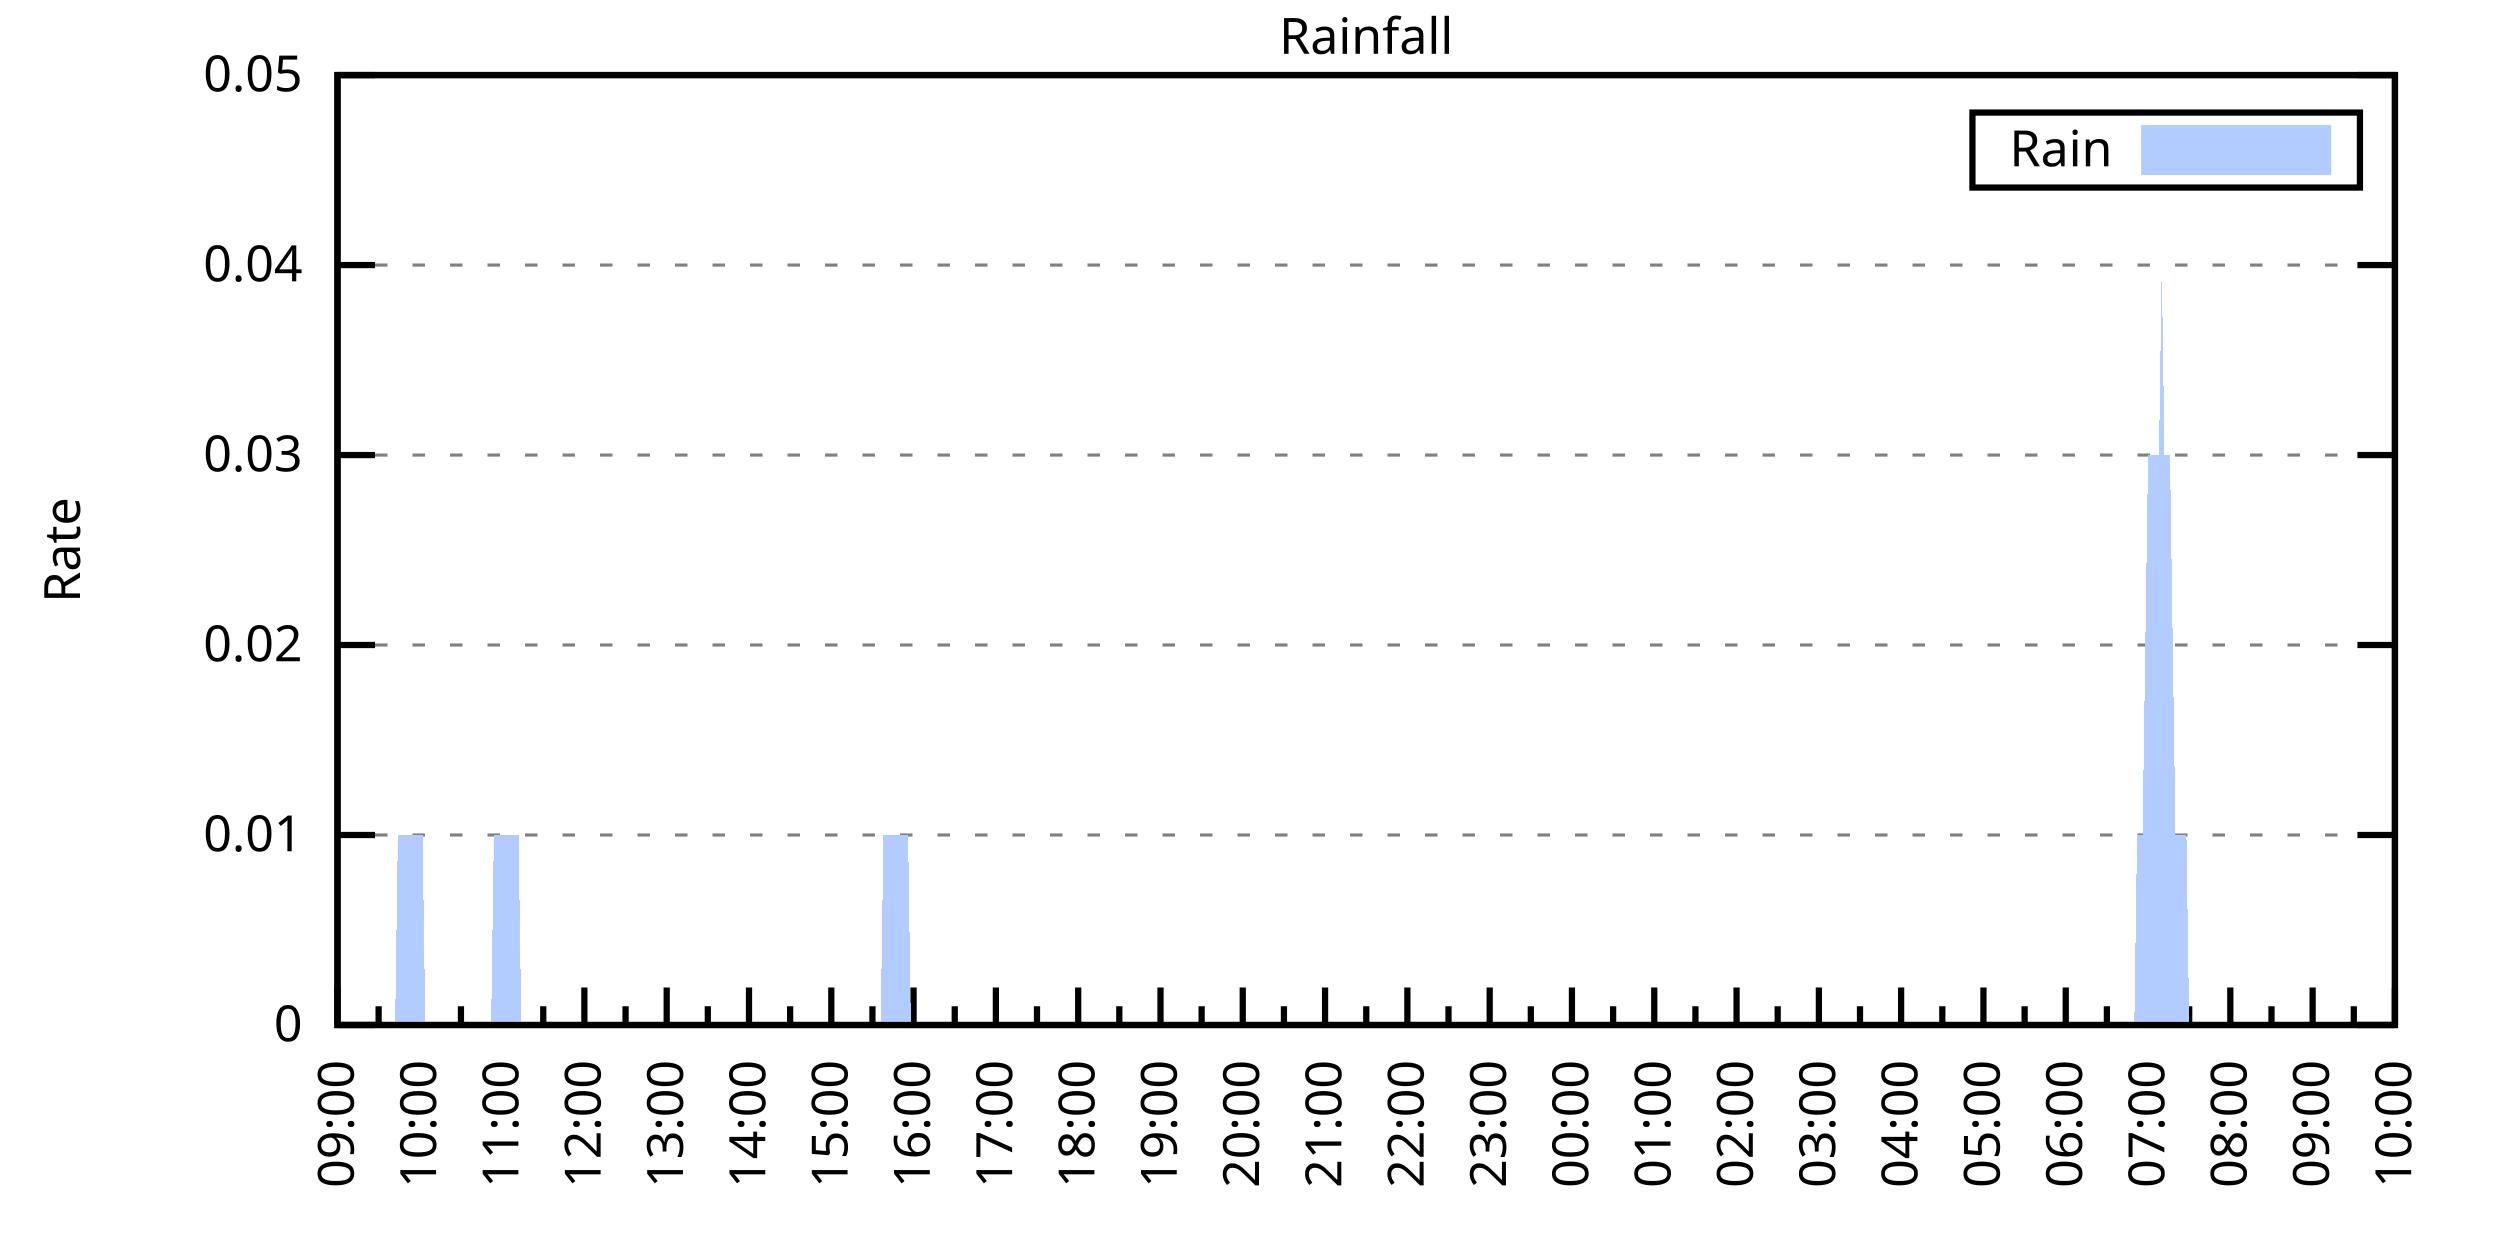
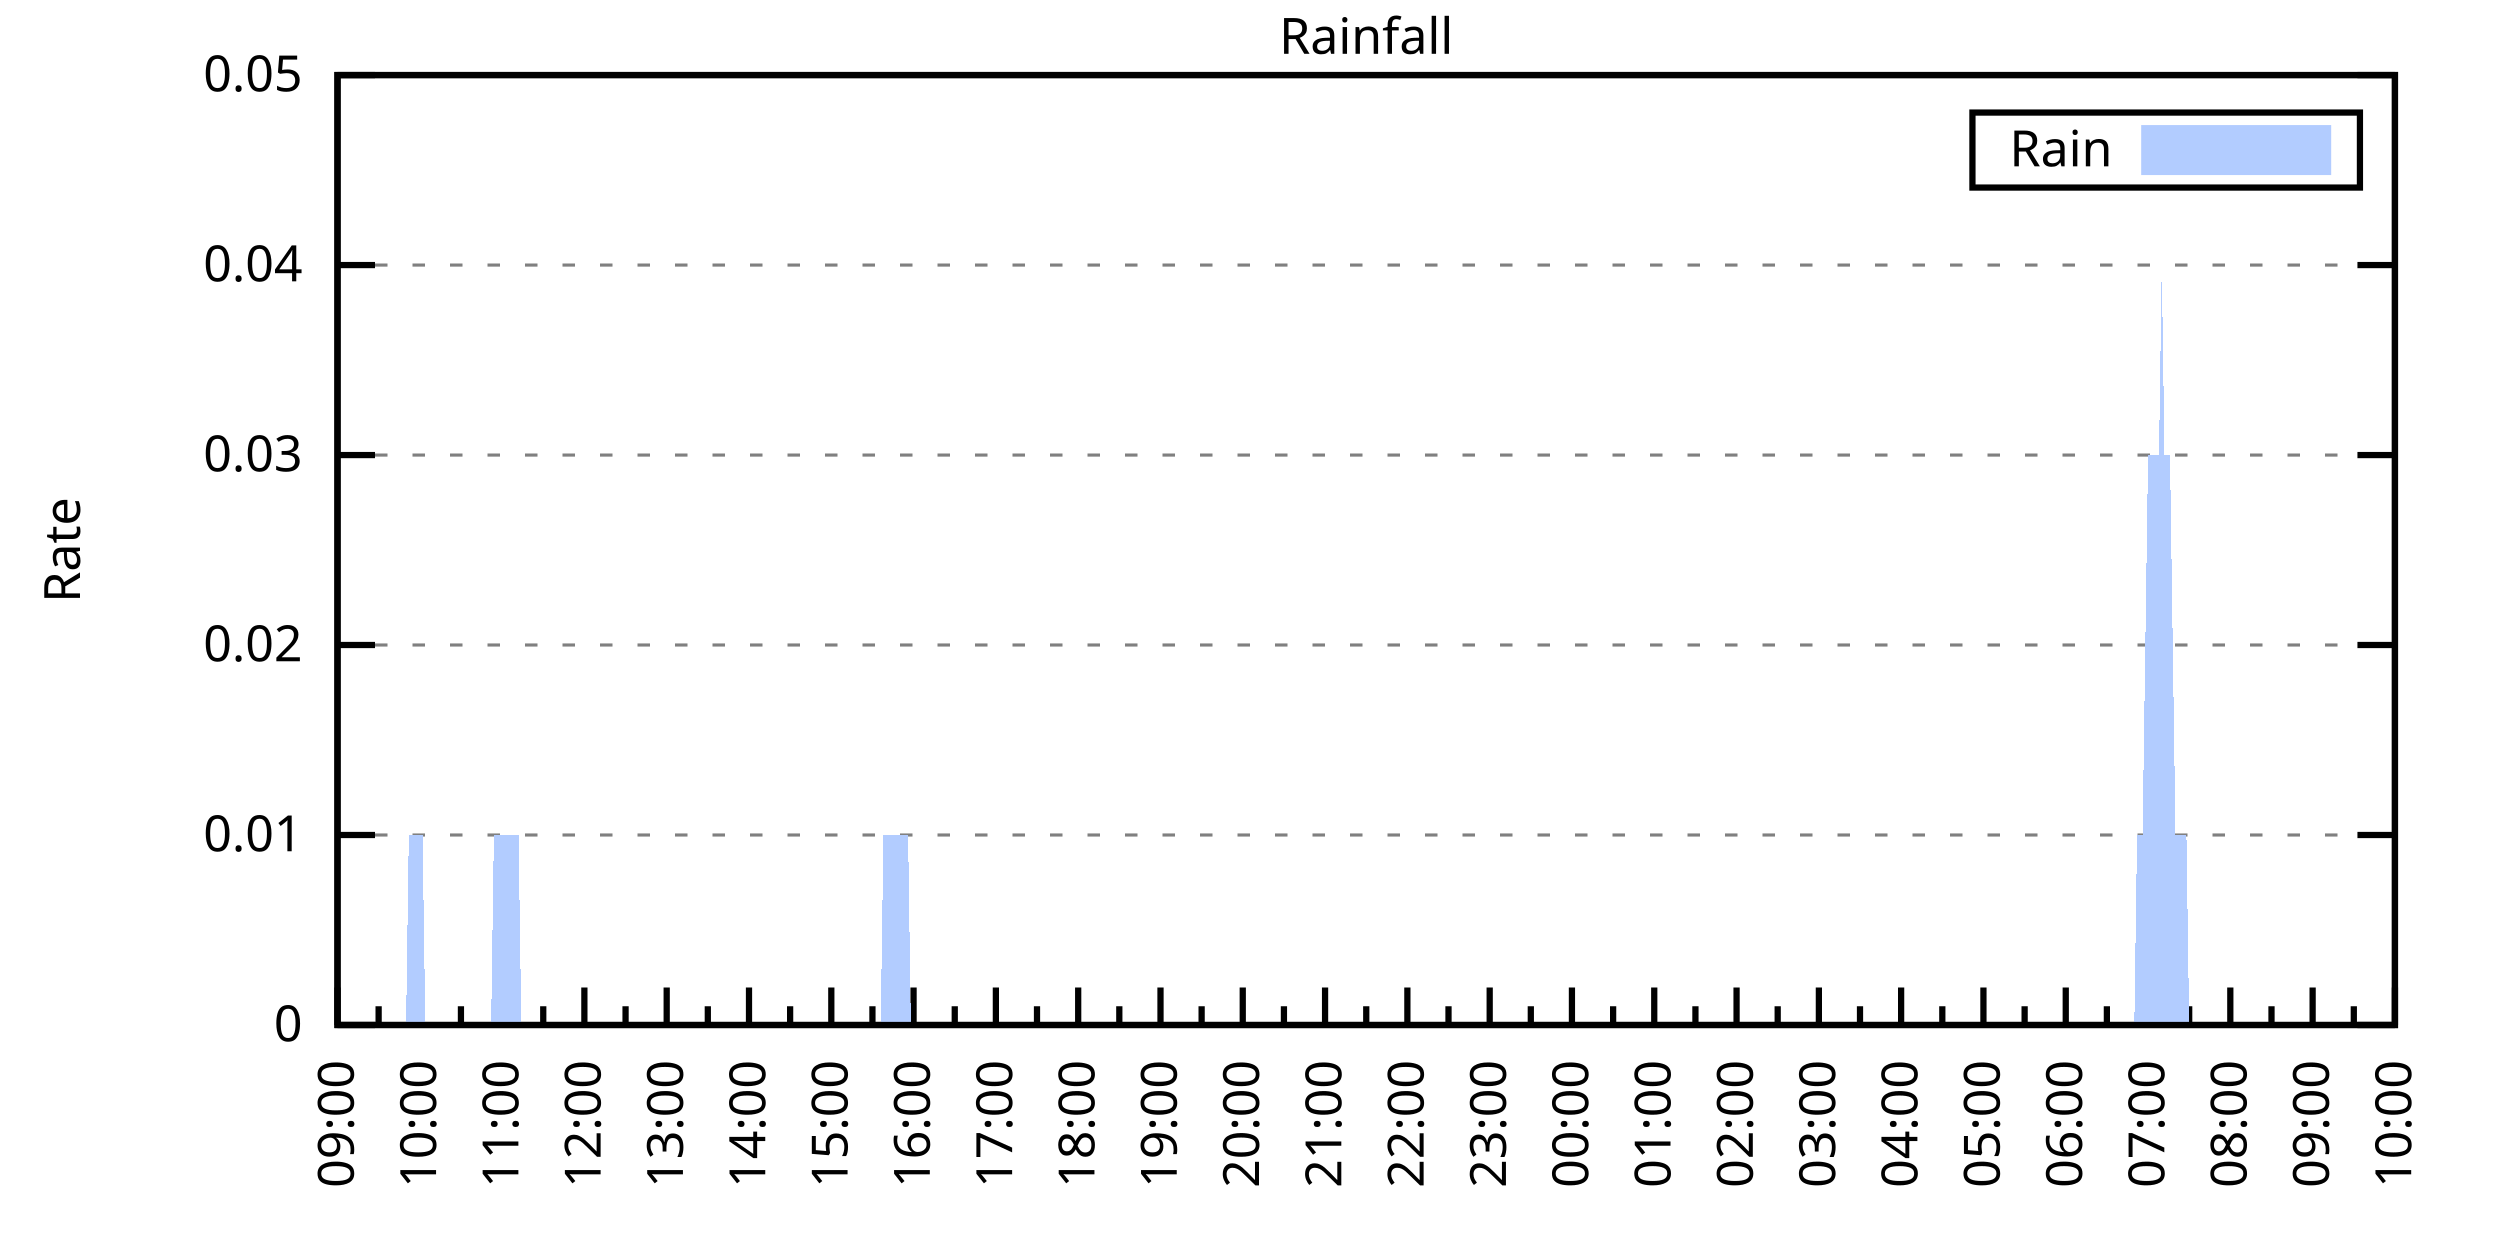
<svg xmlns="http://www.w3.org/2000/svg" xmlns:xlink="http://www.w3.org/1999/xlink" width="400" height="200" viewBox="0 0 400 200">
  <g id="gnuplot_canvas">
    <rect x="0" y="0" width="400" height="200" fill="none" />
    <defs>
      <circle id="gpDot" r="0.5" stroke-width="0.5" stroke="currentColor" />
      <path id="gpPt0" stroke-width="0.333" stroke="currentColor" d="M-1,0 h2 M0,-1 v2" />
      <path id="gpPt1" stroke-width="0.333" stroke="currentColor" d="M-1,-1 L1,1 M1,-1 L-1,1" />
      <path id="gpPt2" stroke-width="0.333" stroke="currentColor" d="M-1,0 L1,0 M0,-1 L0,1 M-1,-1 L1,1 M-1,1 L1,-1" />
      <rect id="gpPt3" stroke-width="0.333" stroke="currentColor" x="-1" y="-1" width="2" height="2" />
      <rect id="gpPt4" stroke-width="0.333" stroke="currentColor" fill="currentColor" x="-1" y="-1" width="2" height="2" />
      <circle id="gpPt5" stroke-width="0.333" stroke="currentColor" cx="0" cy="0" r="1" />
      <use xlink:href="#gpPt5" id="gpPt6" fill="currentColor" stroke="none" />
      <path id="gpPt7" stroke-width="0.333" stroke="currentColor" d="M0,-1.33 L-1.33,0.67 L1.33,0.67 z" />
      <use xlink:href="#gpPt7" id="gpPt8" fill="currentColor" stroke="none" />
      <use xlink:href="#gpPt7" id="gpPt9" stroke="currentColor" transform="rotate(180)" />
      <use xlink:href="#gpPt9" id="gpPt10" fill="currentColor" stroke="none" />
      <use xlink:href="#gpPt3" id="gpPt11" stroke="currentColor" transform="rotate(45)" />
      <use xlink:href="#gpPt11" id="gpPt12" fill="currentColor" stroke="none" />
      <path id="gpPt13" stroke-width="0.333" stroke="currentColor" d="M0,1.330 L1.265,0.411 L0.782,-1.067 L-0.782,-1.076 L-1.265,0.411 z" />
      <use xlink:href="#gpPt13" id="gpPt14" fill="currentColor" stroke="none" />
      <filter id="textbox" filterUnits="objectBoundingBox" x="0" y="0" height="1" width="1">
        <feFlood flood-color="white" flood-opacity="1" result="bgnd" />
        <feComposite in="SourceGraphic" in2="bgnd" operator="atop" />
      </filter>
      <filter id="greybox" filterUnits="objectBoundingBox" x="0" y="0" height="1" width="1">
        <feFlood flood-color="lightgrey" flood-opacity="1" result="grey" />
        <feComposite in="SourceGraphic" in2="grey" operator="atop" />
      </filter>
    </defs>
    <g fill="none" color="white" stroke="currentColor" stroke-width="1.00" stroke-linecap="butt" stroke-linejoin="miter">
</g>
    <g fill="none" color="black" stroke="currentColor" stroke-width="1.00" stroke-linecap="butt" stroke-linejoin="miter">
      <g stroke="none" shape-rendering="crispEdges">
        <polygon fill="rgb(255, 255, 255)" points="54.00,164.00 383.18,164.00 383.18,12.02 54.00,12.02 " />
      </g>
    </g>
    <g fill="none" color="black" stroke="currentColor" stroke-width="1.00" stroke-linecap="butt" stroke-linejoin="miter">
</g>
    <g fill="none" color="black" stroke="black" stroke-width="0.50" stroke-linecap="butt" stroke-linejoin="miter">
</g>
    <g fill="none" color="gray" stroke="currentColor" stroke-width="0.50" stroke-linecap="butt" stroke-linejoin="miter">
      <path stroke="gray" stroke-dasharray="2,4" class="gridline" d="M54.00,164.00 L383.19,164.00  " />
    </g>
    <g fill="none" color="gray" stroke="gray" stroke-width="1.00" stroke-linecap="butt" stroke-linejoin="miter">
</g>
    <g fill="none" color="black" stroke="currentColor" stroke-width="1.00" stroke-linecap="butt" stroke-linejoin="miter">
      <path stroke="black" d="M54.00,164.00 L60.00,164.00 M383.19,164.00 L377.19,164.00  " />
      <g transform="translate(48.40,166.60)" stroke="none" fill="black" font-family="Sans" font-size="8.00" text-anchor="end">
        <text>
          <tspan font-family="Sans"> 0</tspan>
        </text>
      </g>
    </g>
    <g fill="none" color="black" stroke="currentColor" stroke-width="1.00" stroke-linecap="butt" stroke-linejoin="miter">
</g>
    <g fill="none" color="black" stroke="black" stroke-width="0.50" stroke-linecap="butt" stroke-linejoin="miter">
</g>
    <g fill="none" color="gray" stroke="currentColor" stroke-width="0.50" stroke-linecap="butt" stroke-linejoin="miter">
      <path stroke="gray" stroke-dasharray="2,4" class="gridline" d="M54.00,133.60 L383.19,133.60  " />
    </g>
    <g fill="none" color="gray" stroke="gray" stroke-width="1.00" stroke-linecap="butt" stroke-linejoin="miter">
</g>
    <g fill="none" color="black" stroke="currentColor" stroke-width="1.00" stroke-linecap="butt" stroke-linejoin="miter">
      <path stroke="black" d="M54.00,133.60 L60.00,133.60 M383.19,133.60 L377.19,133.60  " />
      <g transform="translate(48.40,136.20)" stroke="none" fill="black" font-family="Sans" font-size="8.00" text-anchor="end">
        <text>
          <tspan font-family="Sans"> 0.01</tspan>
        </text>
      </g>
    </g>
    <g fill="none" color="black" stroke="currentColor" stroke-width="1.00" stroke-linecap="butt" stroke-linejoin="miter">
</g>
    <g fill="none" color="black" stroke="black" stroke-width="0.50" stroke-linecap="butt" stroke-linejoin="miter">
</g>
    <g fill="none" color="gray" stroke="currentColor" stroke-width="0.50" stroke-linecap="butt" stroke-linejoin="miter">
      <path stroke="gray" stroke-dasharray="2,4" class="gridline" d="M54.00,103.20 L383.19,103.20  " />
    </g>
    <g fill="none" color="gray" stroke="gray" stroke-width="1.00" stroke-linecap="butt" stroke-linejoin="miter">
</g>
    <g fill="none" color="black" stroke="currentColor" stroke-width="1.00" stroke-linecap="butt" stroke-linejoin="miter">
      <path stroke="black" d="M54.00,103.20 L60.00,103.20 M383.19,103.20 L377.19,103.20  " />
      <g transform="translate(48.40,105.80)" stroke="none" fill="black" font-family="Sans" font-size="8.00" text-anchor="end">
        <text>
          <tspan font-family="Sans"> 0.02</tspan>
        </text>
      </g>
    </g>
    <g fill="none" color="black" stroke="currentColor" stroke-width="1.00" stroke-linecap="butt" stroke-linejoin="miter">
</g>
    <g fill="none" color="black" stroke="black" stroke-width="0.50" stroke-linecap="butt" stroke-linejoin="miter">
</g>
    <g fill="none" color="gray" stroke="currentColor" stroke-width="0.50" stroke-linecap="butt" stroke-linejoin="miter">
      <path stroke="gray" stroke-dasharray="2,4" class="gridline" d="M54.00,72.81 L383.19,72.81  " />
    </g>
    <g fill="none" color="gray" stroke="gray" stroke-width="1.00" stroke-linecap="butt" stroke-linejoin="miter">
</g>
    <g fill="none" color="black" stroke="currentColor" stroke-width="1.00" stroke-linecap="butt" stroke-linejoin="miter">
      <path stroke="black" d="M54.00,72.81 L60.00,72.81 M383.19,72.81 L377.19,72.81  " />
      <g transform="translate(48.40,75.41)" stroke="none" fill="black" font-family="Sans" font-size="8.00" text-anchor="end">
        <text>
          <tspan font-family="Sans"> 0.03</tspan>
        </text>
      </g>
    </g>
    <g fill="none" color="black" stroke="currentColor" stroke-width="1.00" stroke-linecap="butt" stroke-linejoin="miter">
</g>
    <g fill="none" color="black" stroke="black" stroke-width="0.50" stroke-linecap="butt" stroke-linejoin="miter">
</g>
    <g fill="none" color="gray" stroke="currentColor" stroke-width="0.50" stroke-linecap="butt" stroke-linejoin="miter">
      <path stroke="gray" stroke-dasharray="2,4" class="gridline" d="M54.00,42.41 L383.19,42.41  " />
    </g>
    <g fill="none" color="gray" stroke="gray" stroke-width="1.00" stroke-linecap="butt" stroke-linejoin="miter">
</g>
    <g fill="none" color="black" stroke="currentColor" stroke-width="1.00" stroke-linecap="butt" stroke-linejoin="miter">
      <path stroke="black" d="M54.00,42.41 L60.00,42.41 M383.19,42.41 L377.19,42.41  " />
      <g transform="translate(48.40,45.01)" stroke="none" fill="black" font-family="Sans" font-size="8.00" text-anchor="end">
        <text>
          <tspan font-family="Sans"> 0.04</tspan>
        </text>
      </g>
    </g>
    <g fill="none" color="black" stroke="currentColor" stroke-width="1.00" stroke-linecap="butt" stroke-linejoin="miter">
</g>
    <g fill="none" color="black" stroke="black" stroke-width="0.50" stroke-linecap="butt" stroke-linejoin="miter">
</g>
    <g fill="none" color="gray" stroke="currentColor" stroke-width="0.50" stroke-linecap="butt" stroke-linejoin="miter">
      <path stroke="gray" stroke-dasharray="2,4" class="gridline" d="M54.00,12.01 L383.19,12.01  " />
    </g>
    <g fill="none" color="gray" stroke="gray" stroke-width="1.00" stroke-linecap="butt" stroke-linejoin="miter">
</g>
    <g fill="none" color="black" stroke="currentColor" stroke-width="1.00" stroke-linecap="butt" stroke-linejoin="miter">
      <path stroke="black" d="M54.00,12.01 L60.00,12.01 M383.19,12.01 L377.19,12.01  " />
      <g transform="translate(48.40,14.61)" stroke="none" fill="black" font-family="Sans" font-size="8.00" text-anchor="end">
        <text>
          <tspan font-family="Sans"> 0.05</tspan>
        </text>
      </g>
    </g>
    <g fill="none" color="black" stroke="currentColor" stroke-width="1.00" stroke-linecap="butt" stroke-linejoin="miter">
      <path stroke="black" d="M54.00,164.00 L54.00,158.00  " />
      <g transform="translate(56.60,169.60) rotate(270)" stroke="none" fill="black" font-family="Sans" font-size="8.00" text-anchor="end">
        <text>
          <tspan font-family="Sans">09:00</tspan>
        </text>
      </g>
    </g>
    <g fill="none" color="black" stroke="currentColor" stroke-width="1.00" stroke-linecap="butt" stroke-linejoin="miter">
      <path stroke="black" d="M60.58,164.00 L60.58,161.00 M67.17,164.00 L67.17,158.00  " />
      <g transform="translate(69.77,169.60) rotate(270)" stroke="none" fill="black" font-family="Sans" font-size="8.00" text-anchor="end">
        <text>
          <tspan font-family="Sans">10:00</tspan>
        </text>
      </g>
    </g>
    <g fill="none" color="black" stroke="currentColor" stroke-width="1.00" stroke-linecap="butt" stroke-linejoin="miter">
      <path stroke="black" d="M73.75,164.00 L73.75,161.00 M80.34,164.00 L80.34,158.00  " />
      <g transform="translate(82.94,169.60) rotate(270)" stroke="none" fill="black" font-family="Sans" font-size="8.00" text-anchor="end">
        <text>
          <tspan font-family="Sans">11:00</tspan>
        </text>
      </g>
    </g>
    <g fill="none" color="black" stroke="currentColor" stroke-width="1.00" stroke-linecap="butt" stroke-linejoin="miter">
      <path stroke="black" d="M86.92,164.00 L86.92,161.00 M93.50,164.00 L93.50,158.00  " />
      <g transform="translate(96.10,169.60) rotate(270)" stroke="none" fill="black" font-family="Sans" font-size="8.00" text-anchor="end">
        <text>
          <tspan font-family="Sans">12:00</tspan>
        </text>
      </g>
    </g>
    <g fill="none" color="black" stroke="currentColor" stroke-width="1.00" stroke-linecap="butt" stroke-linejoin="miter">
      <path stroke="black" d="M100.09,164.00 L100.09,161.00 M106.67,164.00 L106.67,158.00  " />
      <g transform="translate(109.27,169.60) rotate(270)" stroke="none" fill="black" font-family="Sans" font-size="8.00" text-anchor="end">
        <text>
          <tspan font-family="Sans">13:00</tspan>
        </text>
      </g>
    </g>
    <g fill="none" color="black" stroke="currentColor" stroke-width="1.00" stroke-linecap="butt" stroke-linejoin="miter">
      <path stroke="black" d="M113.25,164.00 L113.25,161.00 M119.84,164.00 L119.84,158.00  " />
      <g transform="translate(122.44,169.60) rotate(270)" stroke="none" fill="black" font-family="Sans" font-size="8.00" text-anchor="end">
        <text>
          <tspan font-family="Sans">14:00</tspan>
        </text>
      </g>
    </g>
    <g fill="none" color="black" stroke="currentColor" stroke-width="1.00" stroke-linecap="butt" stroke-linejoin="miter">
      <path stroke="black" d="M126.42,164.00 L126.42,161.00 M133.01,164.00 L133.01,158.00  " />
      <g transform="translate(135.61,169.60) rotate(270)" stroke="none" fill="black" font-family="Sans" font-size="8.00" text-anchor="end">
        <text>
          <tspan font-family="Sans">15:00</tspan>
        </text>
      </g>
    </g>
    <g fill="none" color="black" stroke="currentColor" stroke-width="1.00" stroke-linecap="butt" stroke-linejoin="miter">
      <path stroke="black" d="M139.59,164.00 L139.59,161.00 M146.17,164.00 L146.17,158.00  " />
      <g transform="translate(148.77,169.60) rotate(270)" stroke="none" fill="black" font-family="Sans" font-size="8.00" text-anchor="end">
        <text>
          <tspan font-family="Sans">16:00</tspan>
        </text>
      </g>
    </g>
    <g fill="none" color="black" stroke="currentColor" stroke-width="1.00" stroke-linecap="butt" stroke-linejoin="miter">
      <path stroke="black" d="M152.76,164.00 L152.76,161.00 M159.34,164.00 L159.34,158.00  " />
      <g transform="translate(161.94,169.60) rotate(270)" stroke="none" fill="black" font-family="Sans" font-size="8.00" text-anchor="end">
        <text>
          <tspan font-family="Sans">17:00</tspan>
        </text>
      </g>
    </g>
    <g fill="none" color="black" stroke="currentColor" stroke-width="1.00" stroke-linecap="butt" stroke-linejoin="miter">
      <path stroke="black" d="M165.92,164.00 L165.92,161.00 M172.51,164.00 L172.51,158.00  " />
      <g transform="translate(175.11,169.60) rotate(270)" stroke="none" fill="black" font-family="Sans" font-size="8.00" text-anchor="end">
        <text>
          <tspan font-family="Sans">18:00</tspan>
        </text>
      </g>
    </g>
    <g fill="none" color="black" stroke="currentColor" stroke-width="1.00" stroke-linecap="butt" stroke-linejoin="miter">
      <path stroke="black" d="M179.09,164.00 L179.09,161.00 M185.68,164.00 L185.68,158.00  " />
      <g transform="translate(188.28,169.60) rotate(270)" stroke="none" fill="black" font-family="Sans" font-size="8.00" text-anchor="end">
        <text>
          <tspan font-family="Sans">19:00</tspan>
        </text>
      </g>
    </g>
    <g fill="none" color="black" stroke="currentColor" stroke-width="1.00" stroke-linecap="butt" stroke-linejoin="miter">
      <path stroke="black" d="M192.26,164.00 L192.26,161.00 M198.84,164.00 L198.84,158.00  " />
      <g transform="translate(201.44,169.60) rotate(270)" stroke="none" fill="black" font-family="Sans" font-size="8.00" text-anchor="end">
        <text>
          <tspan font-family="Sans">20:00</tspan>
        </text>
      </g>
    </g>
    <g fill="none" color="black" stroke="currentColor" stroke-width="1.00" stroke-linecap="butt" stroke-linejoin="miter">
      <path stroke="black" d="M205.43,164.00 L205.43,161.00 M212.01,164.00 L212.01,158.00  " />
      <g transform="translate(214.61,169.60) rotate(270)" stroke="none" fill="black" font-family="Sans" font-size="8.00" text-anchor="end">
        <text>
          <tspan font-family="Sans">21:00</tspan>
        </text>
      </g>
    </g>
    <g fill="none" color="black" stroke="currentColor" stroke-width="1.00" stroke-linecap="butt" stroke-linejoin="miter">
      <path stroke="black" d="M218.60,164.00 L218.60,161.00 M225.18,164.00 L225.18,158.00  " />
      <g transform="translate(227.78,169.60) rotate(270)" stroke="none" fill="black" font-family="Sans" font-size="8.00" text-anchor="end">
        <text>
          <tspan font-family="Sans">22:00</tspan>
        </text>
      </g>
    </g>
    <g fill="none" color="black" stroke="currentColor" stroke-width="1.00" stroke-linecap="butt" stroke-linejoin="miter">
      <path stroke="black" d="M231.76,164.00 L231.76,161.00 M238.35,164.00 L238.35,158.00  " />
      <g transform="translate(240.95,169.60) rotate(270)" stroke="none" fill="black" font-family="Sans" font-size="8.00" text-anchor="end">
        <text>
          <tspan font-family="Sans">23:00</tspan>
        </text>
      </g>
    </g>
    <g fill="none" color="black" stroke="currentColor" stroke-width="1.00" stroke-linecap="butt" stroke-linejoin="miter">
      <path stroke="black" d="M244.93,164.00 L244.93,161.00 M251.51,164.00 L251.51,158.00  " />
      <g transform="translate(254.11,169.60) rotate(270)" stroke="none" fill="black" font-family="Sans" font-size="8.00" text-anchor="end">
        <text>
          <tspan font-family="Sans">00:00</tspan>
        </text>
      </g>
    </g>
    <g fill="none" color="black" stroke="currentColor" stroke-width="1.00" stroke-linecap="butt" stroke-linejoin="miter">
      <path stroke="black" d="M258.10,164.00 L258.10,161.00 M264.68,164.00 L264.68,158.00  " />
      <g transform="translate(267.28,169.60) rotate(270)" stroke="none" fill="black" font-family="Sans" font-size="8.00" text-anchor="end">
        <text>
          <tspan font-family="Sans">01:00</tspan>
        </text>
      </g>
    </g>
    <g fill="none" color="black" stroke="currentColor" stroke-width="1.00" stroke-linecap="butt" stroke-linejoin="miter">
      <path stroke="black" d="M271.27,164.00 L271.27,161.00 M277.85,164.00 L277.85,158.00  " />
      <g transform="translate(280.45,169.60) rotate(270)" stroke="none" fill="black" font-family="Sans" font-size="8.00" text-anchor="end">
        <text>
          <tspan font-family="Sans">02:00</tspan>
        </text>
      </g>
    </g>
    <g fill="none" color="black" stroke="currentColor" stroke-width="1.00" stroke-linecap="butt" stroke-linejoin="miter">
      <path stroke="black" d="M284.43,164.00 L284.43,161.00 M291.02,164.00 L291.02,158.00  " />
      <g transform="translate(293.62,169.60) rotate(270)" stroke="none" fill="black" font-family="Sans" font-size="8.00" text-anchor="end">
        <text>
          <tspan font-family="Sans">03:00</tspan>
        </text>
      </g>
    </g>
    <g fill="none" color="black" stroke="currentColor" stroke-width="1.00" stroke-linecap="butt" stroke-linejoin="miter">
      <path stroke="black" d="M297.60,164.00 L297.60,161.00 M304.18,164.00 L304.18,158.00  " />
      <g transform="translate(306.78,169.60) rotate(270)" stroke="none" fill="black" font-family="Sans" font-size="8.00" text-anchor="end">
        <text>
          <tspan font-family="Sans">04:00</tspan>
        </text>
      </g>
    </g>
    <g fill="none" color="black" stroke="currentColor" stroke-width="1.00" stroke-linecap="butt" stroke-linejoin="miter">
      <path stroke="black" d="M310.77,164.00 L310.77,161.00 M317.35,164.00 L317.35,158.00  " />
      <g transform="translate(319.95,169.60) rotate(270)" stroke="none" fill="black" font-family="Sans" font-size="8.00" text-anchor="end">
        <text>
          <tspan font-family="Sans">05:00</tspan>
        </text>
      </g>
    </g>
    <g fill="none" color="black" stroke="currentColor" stroke-width="1.00" stroke-linecap="butt" stroke-linejoin="miter">
      <path stroke="black" d="M323.94,164.00 L323.94,161.00 M330.52,164.00 L330.52,158.00  " />
      <g transform="translate(333.12,169.60) rotate(270)" stroke="none" fill="black" font-family="Sans" font-size="8.00" text-anchor="end">
        <text>
          <tspan font-family="Sans">06:00</tspan>
        </text>
      </g>
    </g>
    <g fill="none" color="black" stroke="currentColor" stroke-width="1.00" stroke-linecap="butt" stroke-linejoin="miter">
      <path stroke="black" d="M337.10,164.00 L337.10,161.00 M343.69,164.00 L343.69,158.00  " />
      <g transform="translate(346.29,169.60) rotate(270)" stroke="none" fill="black" font-family="Sans" font-size="8.00" text-anchor="end">
        <text>
          <tspan font-family="Sans">07:00</tspan>
        </text>
      </g>
    </g>
    <g fill="none" color="black" stroke="currentColor" stroke-width="1.00" stroke-linecap="butt" stroke-linejoin="miter">
      <path stroke="black" d="M350.27,164.00 L350.27,161.00 M356.85,164.00 L356.85,158.00  " />
      <g transform="translate(359.45,169.60) rotate(270)" stroke="none" fill="black" font-family="Sans" font-size="8.00" text-anchor="end">
        <text>
          <tspan font-family="Sans">08:00</tspan>
        </text>
      </g>
    </g>
    <g fill="none" color="black" stroke="currentColor" stroke-width="1.00" stroke-linecap="butt" stroke-linejoin="miter">
      <path stroke="black" d="M363.44,164.00 L363.44,161.00 M370.02,164.00 L370.02,158.00  " />
      <g transform="translate(372.62,169.60) rotate(270)" stroke="none" fill="black" font-family="Sans" font-size="8.00" text-anchor="end">
        <text>
          <tspan font-family="Sans">09:00</tspan>
        </text>
      </g>
    </g>
    <g fill="none" color="black" stroke="currentColor" stroke-width="1.00" stroke-linecap="butt" stroke-linejoin="miter">
      <path stroke="black" d="M376.61,164.00 L376.61,161.00 M383.19,164.00 L383.19,158.00  " />
      <g transform="translate(385.79,169.60) rotate(270)" stroke="none" fill="black" font-family="Sans" font-size="8.00" text-anchor="end">
        <text>
          <tspan font-family="Sans">10:00</tspan>
        </text>
      </g>
    </g>
    <g fill="none" color="black" stroke="currentColor" stroke-width="1.00" stroke-linecap="butt" stroke-linejoin="miter">
</g>
    <g fill="none" color="black" stroke="currentColor" stroke-width="1.00" stroke-linecap="butt" stroke-linejoin="miter">
      <path stroke="black" d="M54.00,12.01 L54.00,164.00 L383.19,164.00 L383.19,12.01 L54.00,12.01 Z  " />
    </g>
    <g fill="none" color="black" stroke="currentColor" stroke-width="1.00" stroke-linecap="butt" stroke-linejoin="miter">
      <g transform="translate(12.80,88.01) rotate(270)" stroke="none" fill="black" font-family="Sans" font-size="8.00" text-anchor="middle">
        <text>
          <tspan font-family="Sans">Rate</tspan>
        </text>
      </g>
    </g>
    <g fill="none" color="black" stroke="currentColor" stroke-width="1.00" stroke-linecap="butt" stroke-linejoin="miter">
</g>
    <g fill="none" color="black" stroke="currentColor" stroke-width="1.00" stroke-linecap="butt" stroke-linejoin="miter">
      <path stroke="black" d="M315.59,30.01 L315.59,18.01 L377.59,18.01 L377.59,30.01 L315.59,30.01 Z  " />
    </g>
    <g id="Rainfall_plot_1">
      <g fill="none" color="white" stroke="black" stroke-width="2.00" stroke-linecap="butt" stroke-linejoin="miter">
</g>
      <g fill="none" color="black" stroke="currentColor" stroke-width="2.00" stroke-linecap="butt" stroke-linejoin="miter">
        <g transform="translate(337.99,26.61)" stroke="none" fill="black" font-family="Sans" font-size="8.00" text-anchor="end">
          <text>
            <tspan font-family="Sans">Rain</tspan>
          </text>
        </g>
      </g>
      <g fill="none" color="black" stroke="currentColor" stroke-width="2.00" stroke-linecap="butt" stroke-linejoin="miter">
        <g stroke="none" shape-rendering="crispEdges">
          <polygon fill="rgb(178, 204, 255)" points="343.59,27.01 371.99,27.01 371.99,21.01 343.59,21.01 " />
        </g>
        <path stroke="rgb(178, 204, 255)" d="M343.59,27.01 L371.99,27.01 L371.99,21.01 L343.59,21.01 L343.59,27.01 Z  " />
      </g>
      <g fill="none" color="black" stroke="currentColor" stroke-width="2.00" stroke-linecap="butt" stroke-linejoin="miter">
        <g stroke="none" shape-rendering="crispEdges">
-           <polygon fill="rgb(178, 204, 255)" points="57.51,164.00 57.95,164.00 58.39,164.00 58.83,164.00 59.27,164.00 59.71,164.00 60.14,164.00 60.58,164.00 61.02,164.00 61.46,164.00 61.90,164.00 62.34,164.00 62.78,164.00 63.22,164.00 63.66,133.60 64.10,133.60 64.53,133.60 64.97,133.60 65.41,133.60 65.85,133.60 66.29,133.60 66.73,133.60 67.17,133.60 67.61,133.60 68.05,164.00 68.48,164.00 68.92,164.00 69.36,164.00 69.80,164.00 70.24,164.00 70.68,164.00 71.12,164.00 71.56,164.00 72.00,164.00 72.43,164.00 72.87,164.00 73.31,164.00 73.75,164.00 74.19,164.00 74.63,164.00 75.07,164.00 75.51,164.00 75.95,164.00 76.38,164.00 76.82,164.00 77.26,164.00 77.70,164.00 78.14,164.00 78.58,164.00 79.02,133.60 79.46,133.60 79.90,133.60 80.34,133.60 80.77,133.60 81.21,133.60 81.65,133.60 82.09,133.60 82.53,133.60 82.97,133.60 83.41,164.00 83.85,164.00 84.29,164.00 84.72,164.00 85.16,164.00 85.60,164.00 86.04,164.00 86.48,164.00 86.92,164.00 87.36,164.00 87.80,164.00 88.24,164.00 88.67,164.00 89.11,164.00 89.55,164.00 89.99,164.00 90.43,164.00 90.87,164.00 91.31,164.00 91.75,164.00 92.19,164.00 92.62,164.00 93.06,164.00 93.50,164.00 93.94,164.00 94.38,164.00 94.82,164.00 95.26,164.00 95.70,164.00 96.14,164.00 96.58,164.00 97.01,164.00 97.45,164.00 97.89,164.00 98.33,164.00 98.77,164.00 99.21,164.00 99.65,164.00 100.09,164.00 100.53,164.00 100.96,164.00 101.40,164.00 101.84,164.00 102.28,164.00 102.72,164.00 103.16,164.00 103.60,164.00 104.04,164.00 104.48,164.00 104.91,164.00 105.35,164.00 105.79,164.00 106.23,164.00 106.67,164.00 107.11,164.00 107.55,164.00 107.99,164.00 108.43,164.00 108.87,164.00 109.30,164.00 109.74,164.00 110.18,164.00 110.62,164.00 111.06,164.00 111.50,164.00 111.94,164.00 112.38,164.00 112.82,164.00 113.25,164.00 113.69,164.00 114.13,164.00 114.57,164.00 115.01,164.00 115.45,164.00 115.89,164.00 116.33,164.00 116.77,164.00 117.20,164.00 117.64,164.00 118.08,164.00 118.52,164.00 118.96,164.00 119.40,164.00 119.84,164.00 120.28,164.00 120.72,164.00 121.15,164.00 121.59,164.00 122.03,164.00 122.47,164.00 122.91,164.00 123.35,164.00 123.79,164.00 124.23,164.00 124.67,164.00 125.11,164.00 125.54,164.00 125.98,164.00 126.42,164.00 126.86,164.00 127.30,164.00 127.74,164.00 128.18,164.00 128.62,164.00 129.06,164.00 129.49,164.00 129.93,164.00 130.37,164.00 130.81,164.00 131.25,164.00 131.69,164.00 132.13,164.00 132.57,164.00 133.01,164.00 133.44,164.00 133.88,164.00 134.32,164.00 134.76,164.00 135.20,164.00 135.64,164.00 136.08,164.00 136.52,164.00 136.96,164.00 137.39,164.00 137.83,164.00 138.27,164.00 138.71,164.00 139.15,164.00 139.59,164.00 140.03,164.00 140.47,164.00 140.91,164.00 141.35,133.60 141.78,133.60 142.22,133.60 142.66,133.60 143.10,133.60 143.54,133.60 143.98,133.60 144.42,133.60 144.86,133.60 145.30,133.60 145.73,164.00 146.17,164.00 146.61,164.00 147.05,164.00 147.49,164.00 147.93,164.00 148.37,164.00 148.81,164.00 149.25,164.00 149.68,164.00 150.12,164.00 150.56,164.00 151.00,164.00 151.44,164.00 151.88,164.00 152.32,164.00 152.76,164.00 153.20,164.00 153.63,164.00 154.07,164.00 154.51,164.00 154.95,164.00 155.39,164.00 155.83,164.00 156.27,164.00 156.71,164.00 157.15,164.00 157.59,164.00 158.02,164.00 158.46,164.00 158.90,164.00 159.34,164.00 159.78,164.00 160.22,164.00 160.66,164.00 161.10,164.00 161.54,164.00 161.97,164.00 162.41,164.00 162.85,164.00 163.29,164.00 163.73,164.00 164.17,164.00 164.61,164.00 165.05,164.00 165.49,164.00 165.92,164.00 166.36,164.00 166.80,164.00 167.24,164.00 167.68,164.00 168.12,164.00 168.56,164.00 169.00,164.00 169.44,164.00 169.87,164.00 170.31,164.00 170.75,164.00 171.19,164.00 171.63,164.00 172.07,164.00 172.51,164.00 172.95,164.00 173.39,164.00 173.83,164.00 174.26,164.00 174.70,164.00 175.14,164.00 175.58,164.00 176.02,164.00 176.46,164.00 176.90,164.00 177.34,164.00 177.78,164.00 178.21,164.00 178.65,164.00 179.09,164.00 179.53,164.00 179.97,164.00 180.41,164.00 180.85,164.00 181.29,164.00 181.73,164.00 182.16,164.00 182.60,164.00 183.04,164.00 183.48,164.00 183.92,164.00 184.36,164.00 184.80,164.00 185.24,164.00 185.68,164.00 186.11,164.00 186.55,164.00 186.99,164.00 187.43,164.00 187.87,164.00 188.31,164.00 188.75,164.00 189.19,164.00 189.63,164.00 190.07,164.00 190.50,164.00 190.94,164.00 191.38,164.00 191.82,164.00 192.26,164.00 192.70,164.00 193.14,164.00 193.58,164.00 194.02,164.00 194.45,164.00 194.89,164.00 195.33,164.00 195.77,164.00 196.21,164.00 196.65,164.00 197.09,164.00 197.53,164.00 197.97,164.00 198.40,164.00 198.84,164.00 199.28,164.00 199.72,164.00 200.16,164.00 200.60,164.00 201.04,164.00 201.48,164.00 201.92,164.00 202.35,164.00 202.79,164.00 203.23,164.00 203.67,164.00 204.11,164.00 204.55,164.00 204.99,164.00 205.43,164.00 205.87,164.00 206.09,164.00 206.31,164.00 206.74,164.00 207.18,164.00 207.62,164.00 208.06,164.00 208.50,164.00 208.94,164.00 209.38,164.00 209.82,164.00 210.26,164.00 210.69,164.00 211.13,164.00 211.57,164.00 212.01,164.00 212.45,164.00 212.89,164.00 213.33,164.00 213.77,164.00 214.21,164.00 214.64,164.00 215.08,164.00 215.52,164.00 215.96,164.00 216.40,164.00 216.84,164.00 217.28,164.00 217.72,164.00 218.16,164.00 218.60,164.00 219.03,164.00 219.47,164.00 219.91,164.00 220.35,164.00 220.79,164.00 221.23,164.00 221.67,164.00 222.11,164.00 222.55,164.00 222.98,164.00 223.42,164.00 223.86,164.00 224.30,164.00 224.74,164.00 225.18,164.00 225.62,164.00 226.06,164.00 226.50,164.00 226.93,164.00 227.37,164.00 227.81,164.00 228.25,164.00 228.69,164.00 229.13,164.00 229.57,164.00 230.01,164.00 230.45,164.00 230.88,164.00 231.32,164.00 231.76,164.00 232.20,164.00 232.64,164.00 233.08,164.00 233.52,164.00 233.96,164.00 234.40,164.00 234.84,164.00 235.27,164.00 235.71,164.00 236.15,164.00 236.59,164.00 237.03,164.00 237.47,164.00 237.91,164.00 238.35,164.00 238.79,164.00 239.22,164.00 239.66,164.00 240.10,164.00 240.54,164.00 240.98,164.00 241.42,164.00 241.86,164.00 242.30,164.00 242.74,164.00 243.17,164.00 243.61,164.00 244.05,164.00 244.49,164.00 244.93,164.00 245.37,164.00 245.81,164.00 246.25,164.00 246.69,164.00 247.12,164.00 247.56,164.00 248.00,164.00 248.44,164.00 248.88,164.00 249.32,164.00 249.76,164.00 250.20,164.00 250.64,164.00 251.08,164.00 251.51,164.00 251.95,164.00 252.39,164.00 252.83,164.00 253.27,164.00 253.71,164.00 254.15,164.00 254.59,164.00 255.03,164.00 255.46,164.00 255.90,164.00 256.34,164.00 256.78,164.00 257.22,164.00 257.66,164.00 258.10,164.00 258.54,164.00 258.98,164.00 259.41,164.00 259.85,164.00 260.29,164.00 260.73,164.00 261.17,164.00 261.61,164.00 262.05,164.00 262.49,164.00 262.93,164.00 263.36,164.00 263.80,164.00 264.24,164.00 264.68,164.00 265.12,164.00 265.56,164.00 266.00,164.00 266.44,164.00 266.88,164.00 267.32,164.00 267.75,164.00 268.19,164.00 268.63,164.00 269.07,164.00 269.51,164.00 269.95,164.00 270.39,164.00 270.83,164.00 271.27,164.00 271.70,164.00 272.14,164.00 272.58,164.00 273.02,164.00 273.46,164.00 273.90,164.00 274.34,164.00 274.78,164.00 275.22,164.00 275.65,164.00 276.09,164.00 276.53,164.00 276.97,164.00 277.41,164.00 277.85,164.00 278.29,164.00 278.73,164.00 279.17,164.00 279.60,164.00 280.04,164.00 280.48,164.00 280.92,164.00 281.36,164.00 281.80,164.00 282.24,164.00 282.68,164.00 283.12,164.00 283.56,164.00 283.99,164.00 284.43,164.00 284.87,164.00 285.31,164.00 285.75,164.00 286.19,164.00 286.63,164.00 287.07,164.00 287.51,164.00 287.94,164.00 288.38,164.00 288.82,164.00 289.26,164.00 289.70,164.00 290.14,164.00 290.58,164.00 291.02,164.00 291.46,164.00 291.89,164.00 292.33,164.00 292.77,164.00 293.21,164.00 293.65,164.00 294.09,164.00 294.53,164.00 294.97,164.00 295.41,164.00 295.84,164.00 296.28,164.00 296.72,164.00 297.16,164.00 297.60,164.00 298.04,164.00 298.48,164.00 298.92,164.00 299.36,164.00 299.80,164.00 300.23,164.00 300.67,164.00 301.11,164.00 301.55,164.00 301.99,164.00 302.43,164.00 302.87,164.00 303.31,164.00 303.75,164.00 304.18,164.00 304.62,164.00 305.06,164.00 305.50,164.00 305.94,164.00 306.38,164.00 306.82,164.00 307.26,164.00 307.70,164.00 308.13,164.00 308.57,164.00 309.01,164.00 309.45,164.00 309.89,164.00 310.33,164.00 310.77,164.00 311.21,164.00 311.65,164.00 312.08,164.00 312.52,164.00 312.96,164.00 313.40,164.00 313.84,164.00 314.28,164.00 314.72,164.00 315.16,164.00 315.60,164.00 316.04,164.00 316.47,164.00 316.91,164.00 317.35,164.00 317.79,164.00 318.23,164.00 318.67,164.00 319.11,164.00 319.55,164.00 319.99,164.00 320.42,164.00 320.86,164.00 321.30,164.00 321.74,164.00 322.18,164.00 322.62,164.00 323.06,164.00 323.50,164.00 323.94,164.00 324.37,164.00 324.81,164.00 325.25,164.00 325.69,164.00 326.13,164.00 326.57,164.00 327.01,164.00 327.45,164.00 327.89,164.00 328.33,164.00 328.76,164.00 329.20,164.00 329.64,164.00 330.08,164.00 330.52,164.00 330.96,164.00 331.40,164.00 331.84,164.00 332.28,164.00 332.71,164.00 333.15,164.00 333.59,164.00 334.03,164.00 334.47,164.00 334.91,164.00 335.35,164.00 335.79,164.00 336.23,164.00 336.66,164.00 337.10,164.00 337.54,164.00 337.98,164.00 338.42,164.00 338.86,164.00 339.30,164.00 339.74,164.00 340.18,164.00 340.61,164.00 341.05,164.00 341.49,164.00 341.93,133.60 342.37,133.60 342.81,133.60 343.25,103.20 343.69,72.81 344.13,72.81 344.57,72.81 345.00,72.81 345.44,72.81 345.88,42.41 346.32,72.81 346.76,72.81 347.20,72.81 347.64,103.20 348.08,133.60 348.52,133.60 348.95,133.60 349.39,133.60 349.83,133.60 350.27,164.00 350.71,164.00 351.15,164.00 351.59,164.00 352.03,164.00 352.47,164.00 352.90,164.00 353.34,164.00 353.78,164.00 354.22,164.00 354.66,164.00 355.10,164.00 355.54,164.00 355.98,164.00 356.42,164.00 356.85,164.00 357.29,164.00 357.73,164.00 358.17,164.00 358.61,164.00 359.05,164.00 359.49,164.00 359.93,164.00 360.37,164.00 360.81,164.00 361.24,164.00 361.68,164.00 362.12,164.00 362.56,164.00 363.00,164.00 363.44,164.00 363.88,164.00 364.32,164.00 364.76,164.00 365.19,164.00 365.63,164.00 366.07,164.00 366.51,164.00 366.95,164.00 367.39,164.00 367.83,164.00 368.27,164.00 368.71,164.00 369.14,164.00 369.58,164.00 370.02,164.00 370.46,164.00 370.90,164.00 371.34,164.00 371.78,164.00 372.22,164.00 372.66,164.00 373.09,164.00 373.09,164.00 57.51,164.00 " />
+           <polygon fill="rgb(178, 204, 255)" points="61.02,164.00 61.46,164.00 61.90,164.00 62.34,164.00 62.78,164.00 63.22,164.00 63.66,164.00 64.10,164.00 64.53,164.00 64.97,164.00 65.41,133.60 65.85,133.60 66.29,133.60 66.73,133.60 67.17,133.60 67.61,133.60 68.05,164.00 68.48,164.00 68.92,164.00 69.36,164.00 69.80,164.00 70.24,164.00 70.68,164.00 71.12,164.00 71.56,164.00 72.00,164.00 72.43,164.00 72.87,164.00 73.31,164.00 73.75,164.00 74.19,164.00 74.63,164.00 75.07,164.00 75.51,164.00 75.95,164.00 76.38,164.00 76.82,164.00 77.26,164.00 77.70,164.00 78.14,164.00 78.58,164.00 79.02,133.60 79.46,133.60 79.90,133.60 80.34,133.60 80.77,133.60 81.21,133.60 81.65,133.60 82.09,133.60 82.53,133.60 82.97,133.60 83.41,164.00 83.85,164.00 84.29,164.00 84.72,164.00 85.16,164.00 85.60,164.00 86.04,164.00 86.48,164.00 86.92,164.00 87.36,164.00 87.80,164.00 88.24,164.00 88.67,164.00 89.11,164.00 89.55,164.00 89.99,164.00 90.43,164.00 90.87,164.00 91.31,164.00 91.75,164.00 92.19,164.00 92.62,164.00 93.06,164.00 93.50,164.00 93.94,164.00 94.38,164.00 94.82,164.00 95.26,164.00 95.70,164.00 96.14,164.00 96.58,164.00 97.01,164.00 97.45,164.00 97.89,164.00 98.33,164.00 98.77,164.00 99.21,164.00 99.65,164.00 100.09,164.00 100.53,164.00 100.96,164.00 101.40,164.00 101.84,164.00 102.28,164.00 102.72,164.00 103.16,164.00 103.60,164.00 104.04,164.00 104.48,164.00 104.91,164.00 105.35,164.00 105.79,164.00 106.23,164.00 106.67,164.00 107.11,164.00 107.55,164.00 107.99,164.00 108.43,164.00 108.87,164.00 109.30,164.00 109.74,164.00 110.18,164.00 110.62,164.00 111.06,164.00 111.50,164.00 111.94,164.00 112.38,164.00 112.82,164.00 113.25,164.00 113.69,164.00 114.13,164.00 114.57,164.00 115.01,164.00 115.45,164.00 115.89,164.00 116.33,164.00 116.77,164.00 117.20,164.00 117.64,164.00 118.08,164.00 118.52,164.00 118.96,164.00 119.40,164.00 119.84,164.00 120.28,164.00 120.72,164.00 121.15,164.00 121.59,164.00 122.03,164.00 122.47,164.00 122.91,164.00 123.35,164.00 123.79,164.00 124.23,164.00 124.67,164.00 125.11,164.00 125.54,164.00 125.98,164.00 126.42,164.00 126.86,164.00 127.30,164.00 127.74,164.00 128.18,164.00 128.62,164.00 129.06,164.00 129.49,164.00 129.93,164.00 130.37,164.00 130.81,164.00 131.25,164.00 131.69,164.00 132.13,164.00 132.57,164.00 133.01,164.00 133.44,164.00 133.88,164.00 134.32,164.00 134.76,164.00 135.20,164.00 135.64,164.00 136.08,164.00 136.52,164.00 136.96,164.00 137.39,164.00 137.83,164.00 138.27,164.00 138.71,164.00 139.15,164.00 139.59,164.00 140.03,164.00 140.47,164.00 140.91,164.00 141.35,133.60 141.78,133.60 142.22,133.60 142.66,133.60 143.10,133.60 143.54,133.60 143.98,133.60 144.42,133.60 144.86,133.60 145.30,133.60 145.73,164.00 146.17,164.00 146.61,164.00 147.05,164.00 147.49,164.00 147.93,164.00 148.37,164.00 148.81,164.00 149.25,164.00 149.68,164.00 150.12,164.00 150.56,164.00 151.00,164.00 151.44,164.00 151.88,164.00 152.32,164.00 152.76,164.00 153.20,164.00 153.63,164.00 154.07,164.00 154.51,164.00 154.95,164.00 155.39,164.00 155.83,164.00 156.27,164.00 156.71,164.00 157.15,164.00 157.59,164.00 158.02,164.00 158.46,164.00 158.90,164.00 159.34,164.00 159.78,164.00 160.22,164.00 160.66,164.00 161.10,164.00 161.54,164.00 161.97,164.00 162.41,164.00 162.85,164.00 163.29,164.00 163.73,164.00 164.17,164.00 164.61,164.00 165.05,164.00 165.49,164.00 165.92,164.00 166.36,164.00 166.80,164.00 167.24,164.00 167.68,164.00 168.12,164.00 168.56,164.00 169.00,164.00 169.44,164.00 169.87,164.00 170.31,164.00 170.75,164.00 171.19,164.00 171.63,164.00 172.07,164.00 172.51,164.00 172.95,164.00 173.39,164.00 173.83,164.00 174.26,164.00 174.70,164.00 175.14,164.00 175.58,164.00 176.02,164.00 176.46,164.00 176.90,164.00 177.34,164.00 177.78,164.00 178.21,164.00 178.65,164.00 179.09,164.00 179.53,164.00 179.97,164.00 180.41,164.00 180.85,164.00 181.29,164.00 181.73,164.00 182.16,164.00 182.60,164.00 183.04,164.00 183.48,164.00 183.92,164.00 184.36,164.00 184.80,164.00 185.24,164.00 185.68,164.00 186.11,164.00 186.55,164.00 186.99,164.00 187.43,164.00 187.87,164.00 188.31,164.00 188.75,164.00 189.19,164.00 189.63,164.00 190.07,164.00 190.50,164.00 190.94,164.00 191.38,164.00 191.82,164.00 192.26,164.00 192.70,164.00 193.14,164.00 193.58,164.00 194.02,164.00 194.45,164.00 194.89,164.00 195.33,164.00 195.77,164.00 196.21,164.00 196.65,164.00 197.09,164.00 197.53,164.00 197.97,164.00 198.40,164.00 198.84,164.00 199.28,164.00 199.72,164.00 200.16,164.00 200.60,164.00 201.04,164.00 201.48,164.00 201.92,164.00 202.35,164.00 202.79,164.00 203.23,164.00 203.67,164.00 204.11,164.00 204.55,164.00 204.99,164.00 205.43,164.00 205.87,164.00 206.09,164.00 206.31,164.00 206.74,164.00 207.18,164.00 207.62,164.00 208.06,164.00 208.50,164.00 208.94,164.00 209.38,164.00 209.82,164.00 210.26,164.00 210.69,164.00 211.13,164.00 211.57,164.00 212.01,164.00 212.45,164.00 212.89,164.00 213.33,164.00 213.77,164.00 214.21,164.00 214.64,164.00 215.08,164.00 215.52,164.00 215.96,164.00 216.40,164.00 216.84,164.00 217.28,164.00 217.72,164.00 218.16,164.00 218.60,164.00 219.03,164.00 219.47,164.00 219.91,164.00 220.35,164.00 220.79,164.00 221.23,164.00 221.67,164.00 222.11,164.00 222.55,164.00 222.98,164.00 223.42,164.00 223.86,164.00 224.30,164.00 224.74,164.00 225.18,164.00 225.62,164.00 226.06,164.00 226.50,164.00 226.93,164.00 227.37,164.00 227.81,164.00 228.25,164.00 228.69,164.00 229.13,164.00 229.57,164.00 230.01,164.00 230.45,164.00 230.88,164.00 231.32,164.00 231.76,164.00 232.20,164.00 232.64,164.00 233.08,164.00 233.52,164.00 233.96,164.00 234.40,164.00 234.84,164.00 235.27,164.00 235.71,164.00 236.15,164.00 236.59,164.00 237.03,164.00 237.47,164.00 237.91,164.00 238.35,164.00 238.79,164.00 239.22,164.00 239.66,164.00 240.10,164.00 240.54,164.00 240.98,164.00 241.42,164.00 241.86,164.00 242.30,164.00 242.74,164.00 243.17,164.00 243.61,164.00 244.05,164.00 244.49,164.00 244.93,164.00 245.37,164.00 245.81,164.00 246.25,164.00 246.69,164.00 247.12,164.00 247.56,164.00 248.00,164.00 248.44,164.00 248.88,164.00 249.32,164.00 249.76,164.00 250.20,164.00 250.64,164.00 251.08,164.00 251.51,164.00 251.95,164.00 252.39,164.00 252.83,164.00 253.27,164.00 253.71,164.00 254.15,164.00 254.59,164.00 255.03,164.00 255.46,164.00 255.90,164.00 256.34,164.00 256.78,164.00 257.22,164.00 257.66,164.00 258.10,164.00 258.54,164.00 258.98,164.00 259.41,164.00 259.85,164.00 260.29,164.00 260.73,164.00 261.17,164.00 261.61,164.00 262.05,164.00 262.49,164.00 262.93,164.00 263.36,164.00 263.80,164.00 264.24,164.00 264.68,164.00 265.12,164.00 265.56,164.00 266.00,164.00 266.44,164.00 266.88,164.00 267.32,164.00 267.75,164.00 268.19,164.00 268.63,164.00 269.07,164.00 269.51,164.00 269.95,164.00 270.39,164.00 270.83,164.00 271.27,164.00 271.70,164.00 272.14,164.00 272.58,164.00 273.02,164.00 273.46,164.00 273.90,164.00 274.34,164.00 274.78,164.00 275.22,164.00 275.65,164.00 276.09,164.00 276.53,164.00 276.97,164.00 277.41,164.00 277.85,164.00 278.29,164.00 278.73,164.00 279.17,164.00 279.60,164.00 280.04,164.00 280.48,164.00 280.92,164.00 281.36,164.00 281.80,164.00 282.24,164.00 282.68,164.00 283.12,164.00 283.56,164.00 283.99,164.00 284.43,164.00 284.87,164.00 285.31,164.00 285.75,164.00 286.19,164.00 286.63,164.00 287.07,164.00 287.51,164.00 287.94,164.00 288.38,164.00 288.82,164.00 289.26,164.00 289.70,164.00 290.14,164.00 290.58,164.00 291.02,164.00 291.46,164.00 291.89,164.00 292.33,164.00 292.77,164.00 293.21,164.00 293.65,164.00 294.09,164.00 294.53,164.00 294.97,164.00 295.41,164.00 295.84,164.00 296.28,164.00 296.72,164.00 297.16,164.00 297.60,164.00 298.04,164.00 298.48,164.00 298.92,164.00 299.36,164.00 299.80,164.00 300.23,164.00 300.67,164.00 301.11,164.00 301.55,164.00 301.99,164.00 302.43,164.00 302.87,164.00 303.31,164.00 303.75,164.00 304.18,164.00 304.62,164.00 305.06,164.00 305.50,164.00 305.94,164.00 306.38,164.00 306.82,164.00 307.26,164.00 307.70,164.00 308.13,164.00 308.57,164.00 309.01,164.00 309.45,164.00 309.89,164.00 310.33,164.00 310.77,164.00 311.21,164.00 311.65,164.00 312.08,164.00 312.52,164.00 312.96,164.00 313.40,164.00 313.84,164.00 314.28,164.00 314.72,164.00 315.16,164.00 315.60,164.00 316.04,164.00 316.47,164.00 316.91,164.00 317.35,164.00 317.79,164.00 318.23,164.00 318.67,164.00 319.11,164.00 319.55,164.00 319.99,164.00 320.42,164.00 320.86,164.00 321.30,164.00 321.74,164.00 322.18,164.00 322.62,164.00 323.06,164.00 323.50,164.00 323.94,164.00 324.37,164.00 324.81,164.00 325.25,164.00 325.69,164.00 326.13,164.00 326.57,164.00 327.01,164.00 327.45,164.00 327.89,164.00 328.33,164.00 328.76,164.00 329.20,164.00 329.64,164.00 330.08,164.00 330.52,164.00 330.96,164.00 331.40,164.00 331.84,164.00 332.28,164.00 332.71,164.00 333.15,164.00 333.59,164.00 334.03,164.00 334.47,164.00 334.91,164.00 335.35,164.00 335.79,164.00 336.23,164.00 336.66,164.00 337.10,164.00 337.54,164.00 337.98,164.00 338.42,164.00 338.86,164.00 339.30,164.00 339.74,164.00 340.18,164.00 340.61,164.00 341.05,164.00 341.49,164.00 341.93,133.60 342.37,133.60 342.81,133.60 343.25,103.20 343.69,72.81 344.13,72.81 344.57,72.81 345.00,72.81 345.44,72.81 345.88,42.41 346.32,72.81 346.76,72.81 347.20,72.81 347.64,103.20 348.08,133.60 348.52,133.60 348.95,133.60 349.39,133.60 349.83,133.60 350.27,164.00 350.71,164.00 351.15,164.00 351.59,164.00 352.03,164.00 352.47,164.00 352.90,164.00 353.34,164.00 353.78,164.00 354.22,164.00 354.66,164.00 355.10,164.00 355.54,164.00 355.98,164.00 356.42,164.00 356.85,164.00 357.29,164.00 357.73,164.00 358.17,164.00 358.61,164.00 359.05,164.00 359.49,164.00 359.93,164.00 360.37,164.00 360.81,164.00 361.24,164.00 361.68,164.00 362.12,164.00 362.56,164.00 363.00,164.00 363.44,164.00 363.88,164.00 364.32,164.00 364.76,164.00 365.19,164.00 365.63,164.00 366.07,164.00 366.51,164.00 366.95,164.00 367.39,164.00 367.83,164.00 368.27,164.00 368.71,164.00 369.14,164.00 369.58,164.00 370.02,164.00 370.46,164.00 370.90,164.00 371.34,164.00 371.78,164.00 372.22,164.00 372.66,164.00 373.09,164.00 373.53,164.00 373.97,164.00 374.41,164.00 374.85,164.00 375.29,164.00 375.73,164.00 376.17,164.00 376.61,164.00 376.61,164.00 61.02,164.00 " />
        </g>
      </g>
    </g>
    <g fill="none" color="black" stroke="currentColor" stroke-width="2.00" stroke-linecap="butt" stroke-linejoin="miter">
</g>
    <g fill="none" color="black" stroke="black" stroke-width="1.00" stroke-linecap="butt" stroke-linejoin="miter">
</g>
    <g fill="none" color="black" stroke="currentColor" stroke-width="1.00" stroke-linecap="butt" stroke-linejoin="miter">
      <path stroke="black" d="M54.00,12.01 L54.00,164.00 L383.19,164.00 L383.19,12.01 L54.00,12.01 Z  " />
    </g>
    <g fill="none" color="black" stroke="currentColor" stroke-width="1.00" stroke-linecap="butt" stroke-linejoin="miter">
      <g transform="translate(218.59,8.61)" stroke="none" fill="black" font-family="Sans" font-size="8.00" text-anchor="middle">
        <text>
          <tspan font-family="Sans">Rainfall</tspan>
        </text>
      </g>
    </g>
    <g fill="none" color="black" stroke="currentColor" stroke-width="1.00" stroke-linecap="butt" stroke-linejoin="miter">
</g>
  </g>
</svg>
